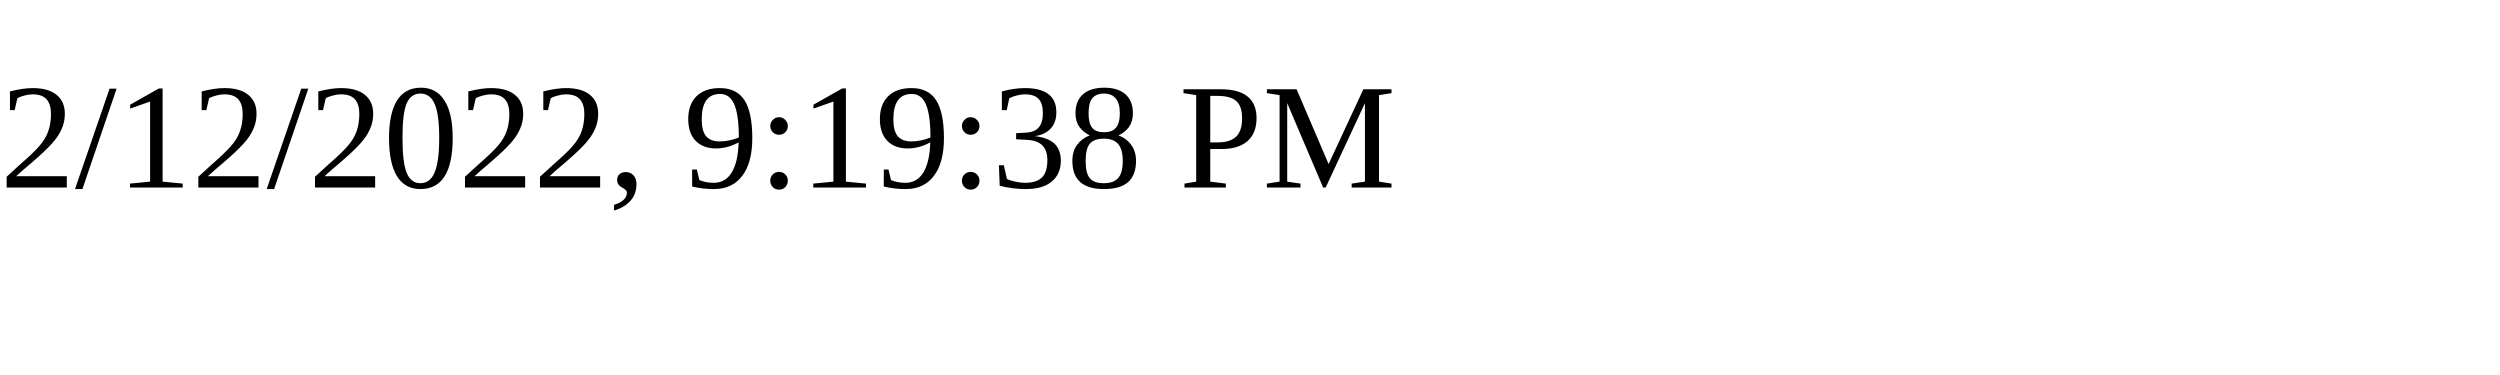
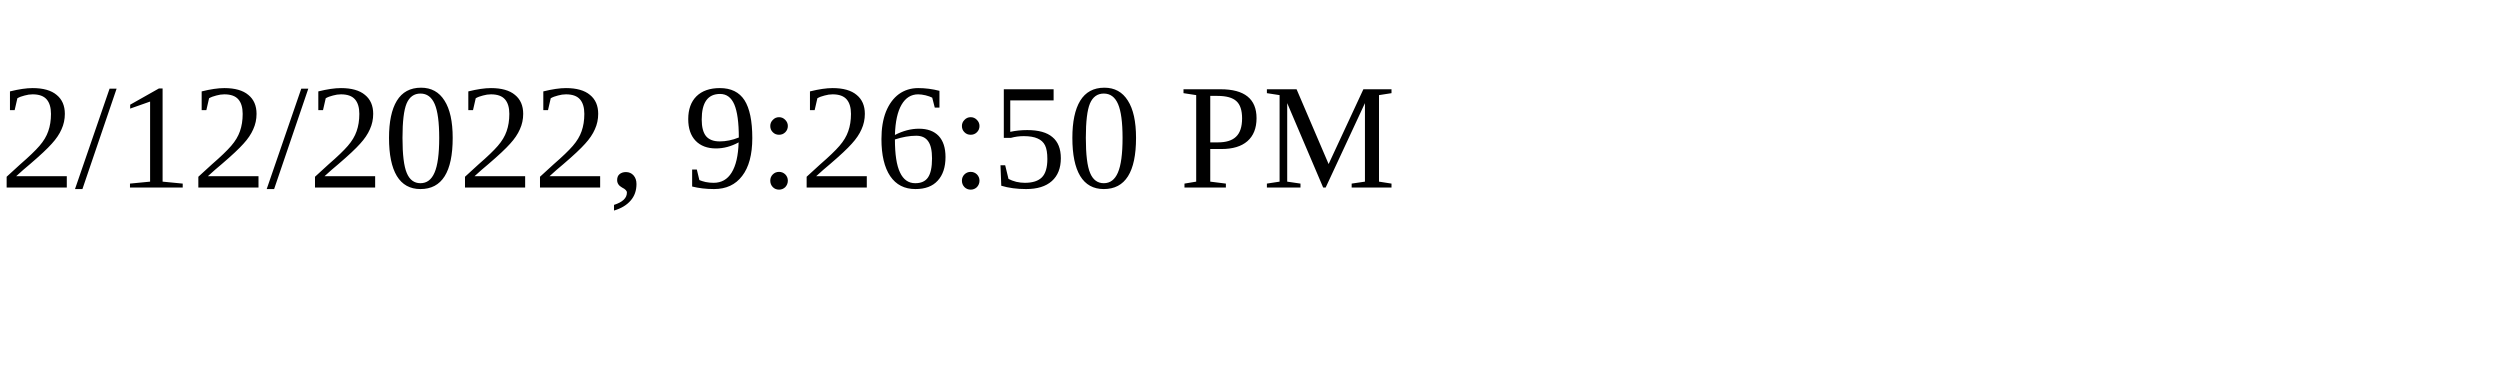
<svg xmlns="http://www.w3.org/2000/svg" height="30" width="200">
-   <text x="0" y="15">2/12/2022, 9:19:38 PM</text>
+   <text x="0" y="15">2/12/2022, 9:26:50 PM</text>
</svg>
